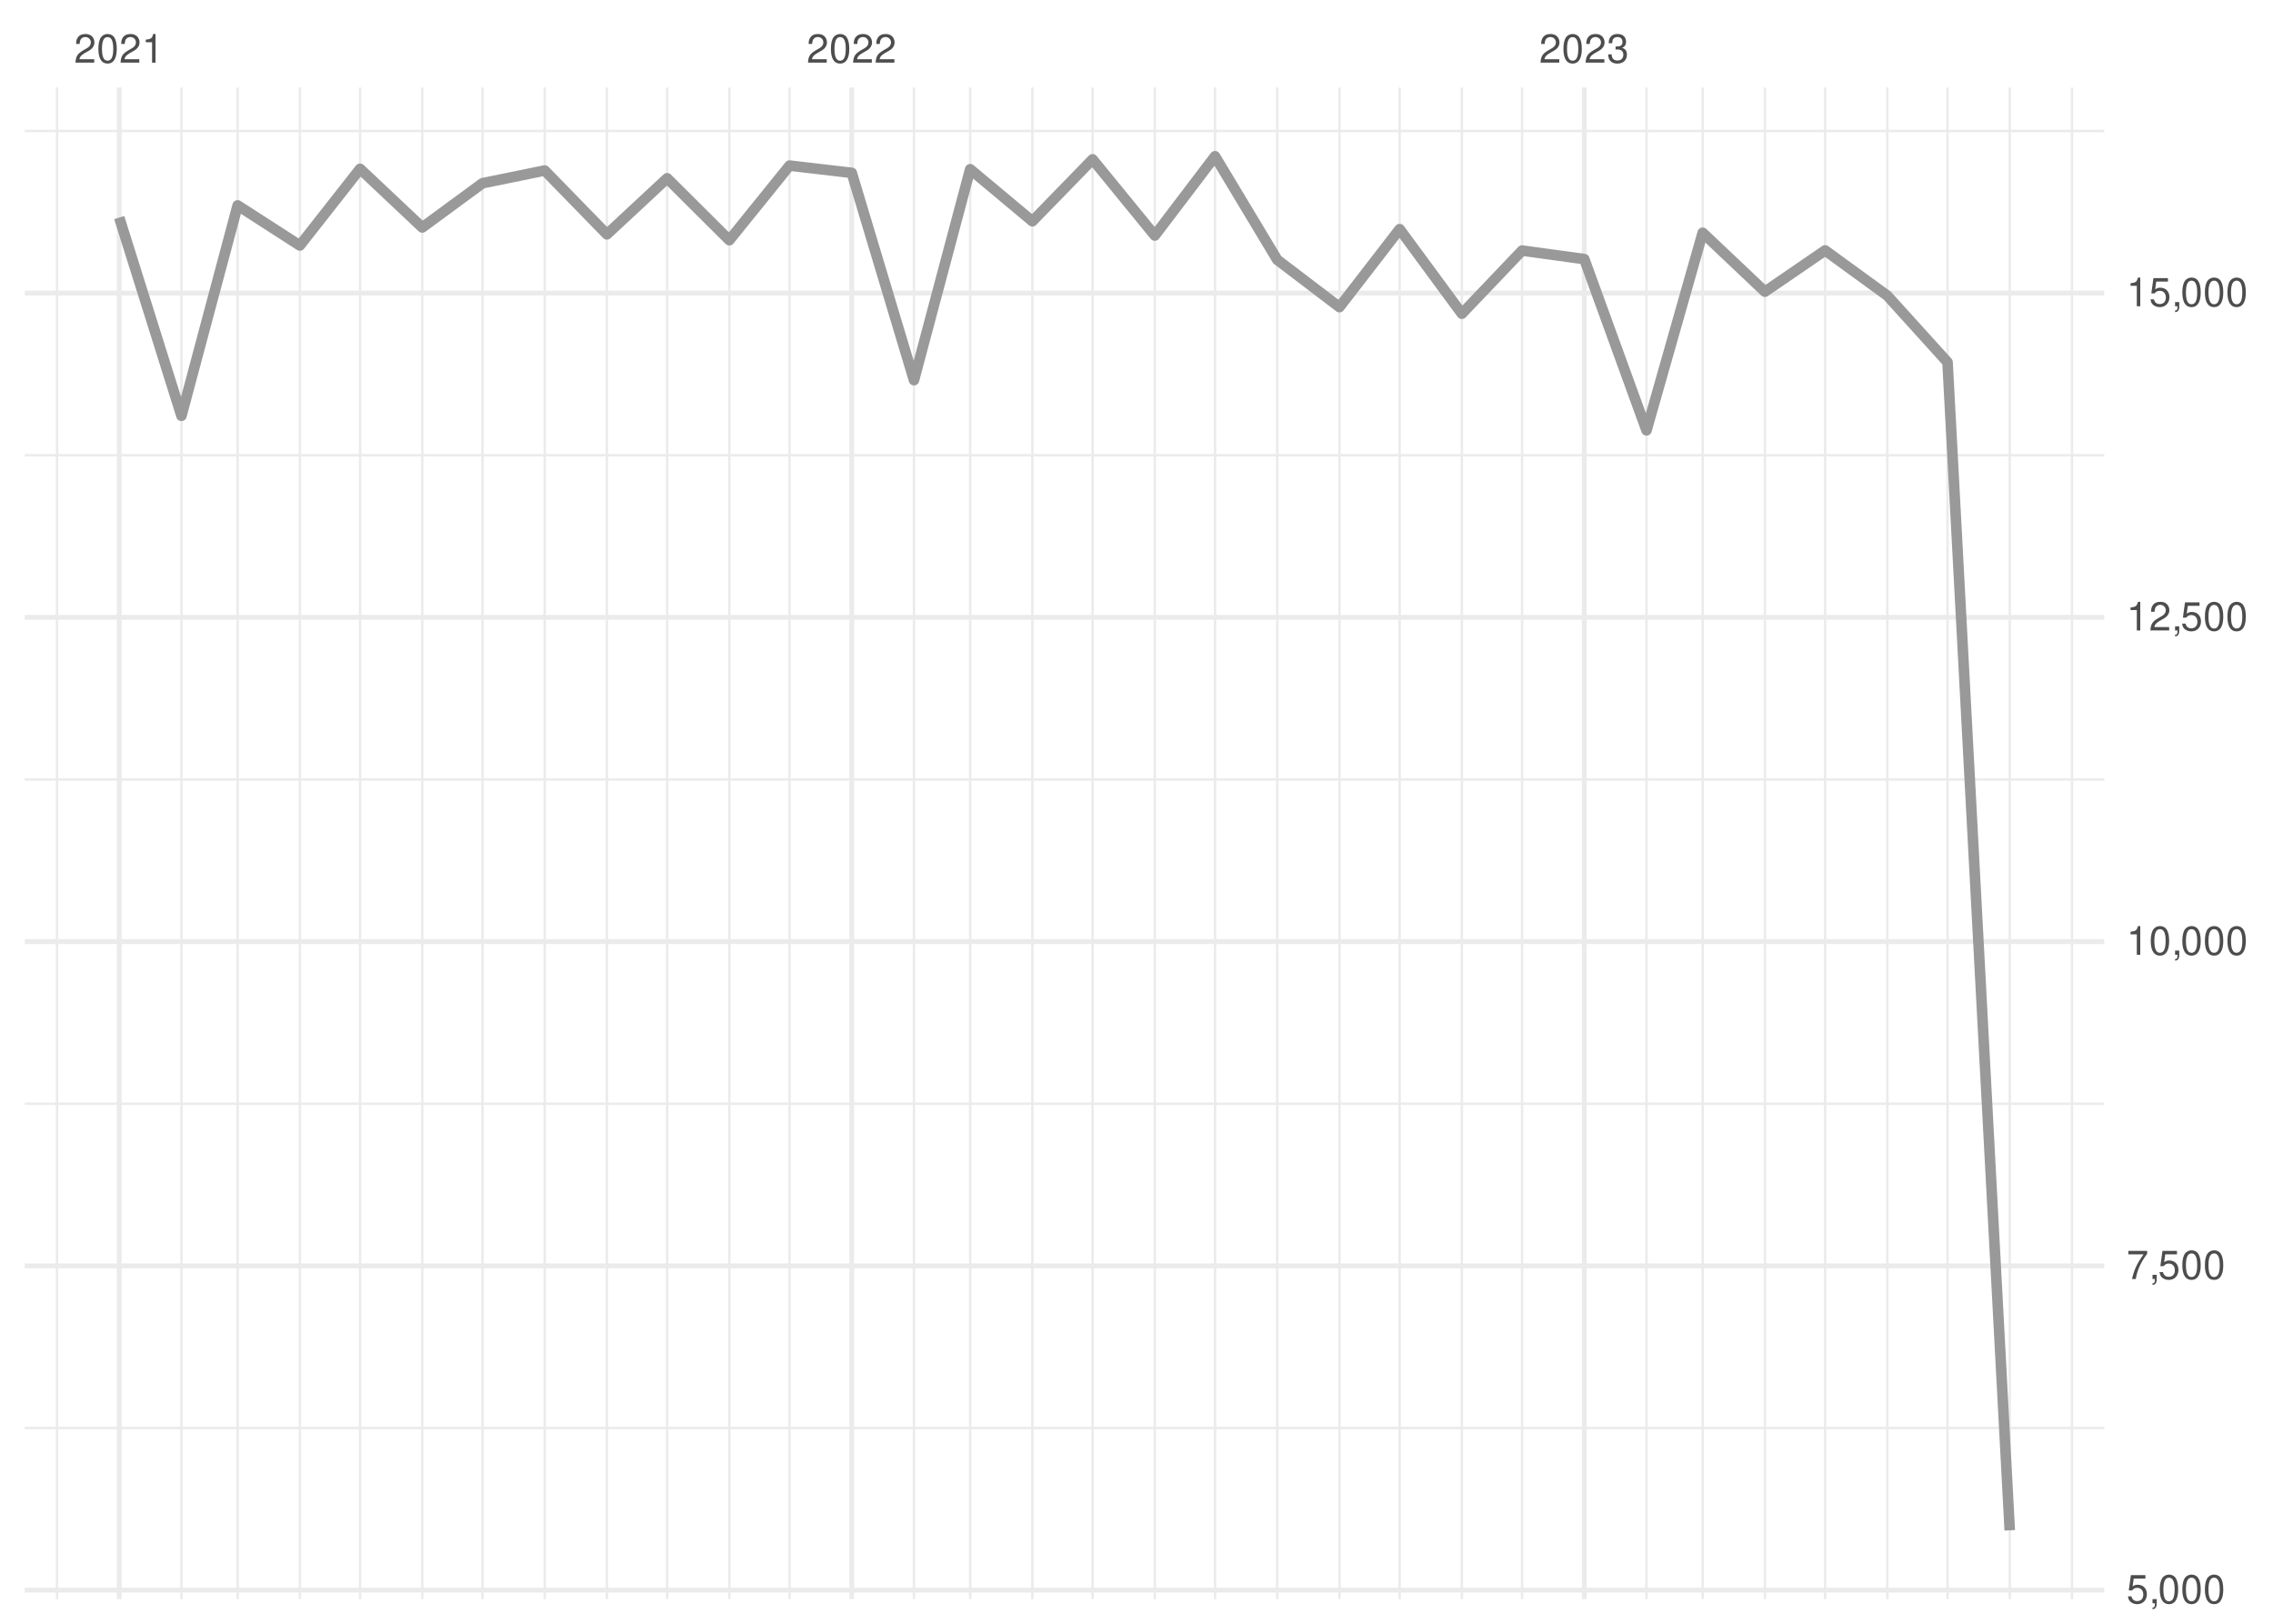
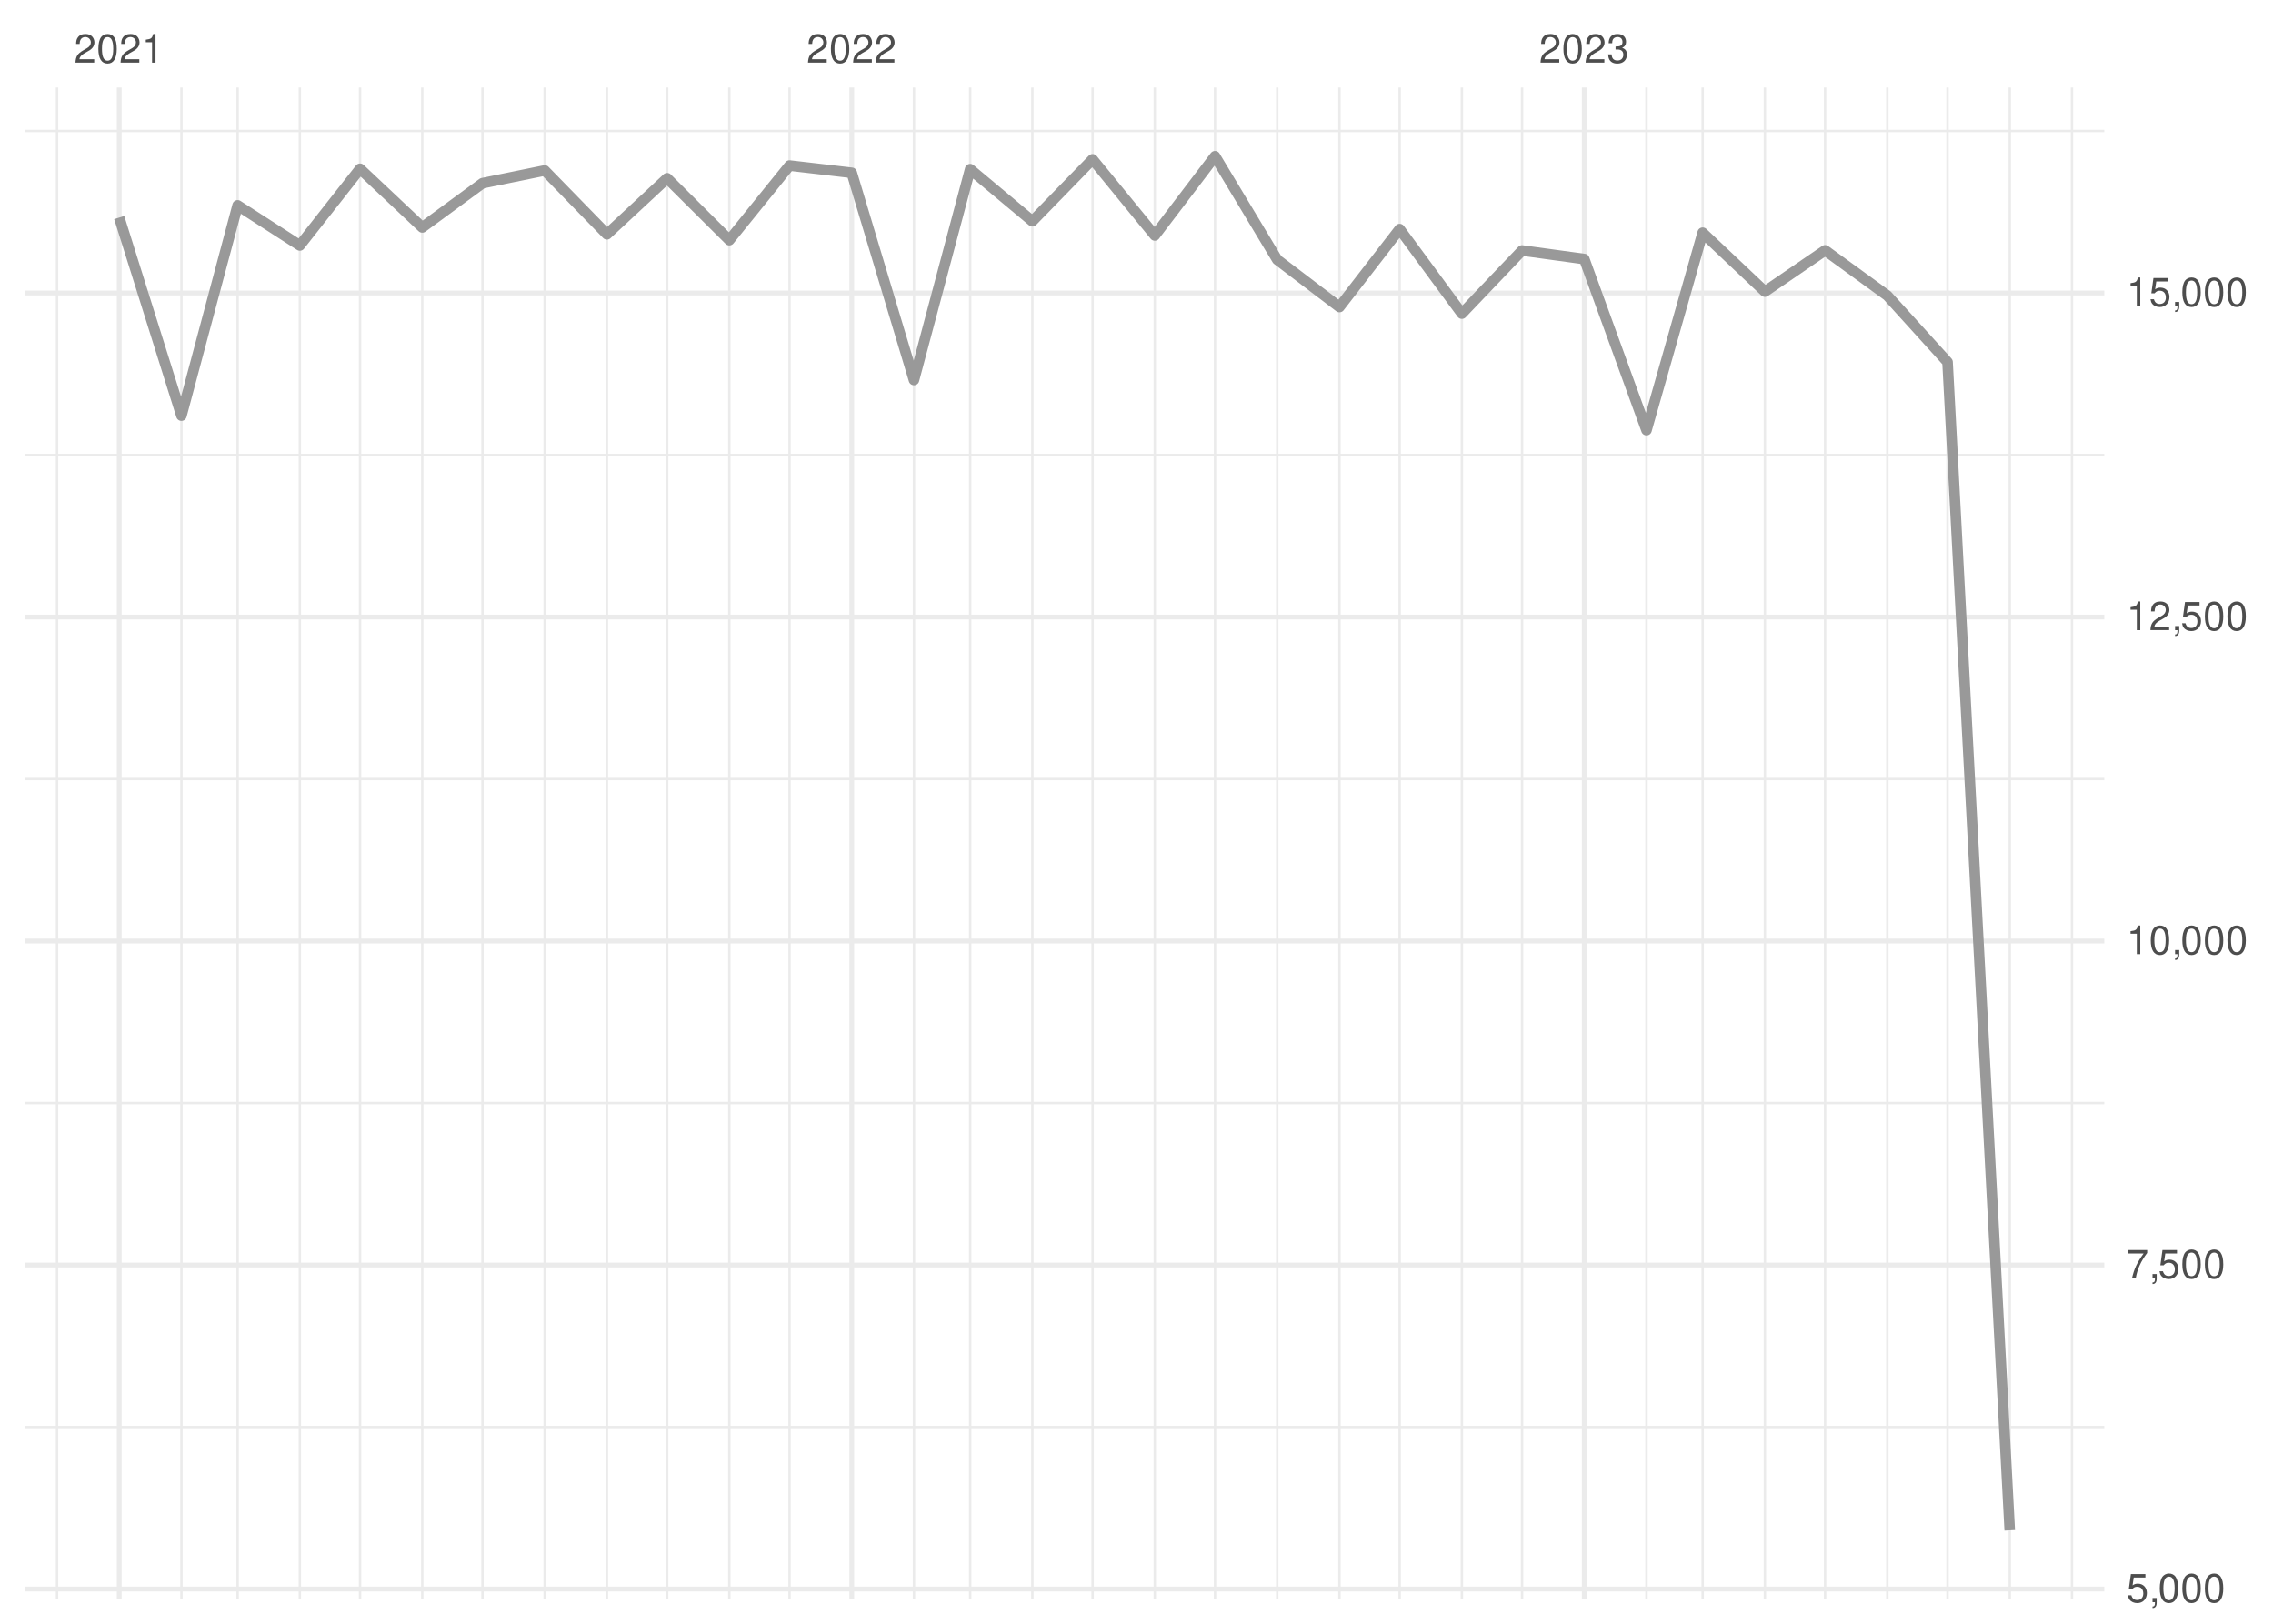
<svg xmlns="http://www.w3.org/2000/svg" xmlns:xlink="http://www.w3.org/1999/xlink" width="504pt" height="360pt" viewBox="0 0 504 360" version="1.1">
  <defs>
    <g>
      <symbol overflow="visible" id="glyph0-0">
        <path style="stroke:none;" d="" />
      </symbol>
      <symbol overflow="visible" id="glyph0-1">
        <path style="stroke:none;" d="M 4.453 -0.766 L 1.172 -0.766 C 1.25 -1.297 1.531 -1.625 2.297 -2.094 L 3.172 -2.594 C 4.047 -3.062 4.5 -3.719 4.5 -4.5 C 4.5 -5.031 4.281 -5.531 3.922 -5.875 C 3.547 -6.203 3.094 -6.359 2.5 -6.359 C 1.703 -6.359 1.125 -6.078 0.781 -5.531 C 0.547 -5.203 0.453 -4.797 0.438 -4.156 L 1.219 -4.156 C 1.234 -4.594 1.297 -4.844 1.406 -5.062 C 1.594 -5.438 2 -5.688 2.469 -5.688 C 3.172 -5.688 3.703 -5.172 3.703 -4.484 C 3.703 -3.969 3.406 -3.531 2.859 -3.219 L 2.047 -2.75 C 0.75 -2 0.375 -1.406 0.297 -0.016 L 4.453 -0.016 Z M 4.453 -0.766 " />
      </symbol>
      <symbol overflow="visible" id="glyph0-2">
        <path style="stroke:none;" d="M 2.422 -6.359 C 1.844 -6.359 1.312 -6.094 0.984 -5.672 C 0.578 -5.109 0.375 -4.25 0.375 -3.078 C 0.375 -0.938 1.078 0.203 2.422 0.203 C 3.734 0.203 4.453 -0.938 4.453 -3.031 C 4.453 -4.25 4.266 -5.078 3.859 -5.672 C 3.531 -6.109 3.016 -6.359 2.422 -6.359 Z M 2.422 -5.672 C 3.25 -5.672 3.672 -4.828 3.672 -3.094 C 3.672 -1.281 3.266 -0.438 2.406 -0.438 C 1.578 -0.438 1.172 -1.312 1.172 -3.062 C 1.172 -4.828 1.578 -5.672 2.422 -5.672 Z M 2.422 -5.672 " />
      </symbol>
      <symbol overflow="visible" id="glyph0-3">
        <path style="stroke:none;" d="M 2.281 -4.531 L 2.281 0 L 3.047 0 L 3.047 -6.359 L 2.547 -6.359 C 2.266 -5.391 2.094 -5.25 0.891 -5.094 L 0.891 -4.531 Z M 2.281 -4.531 " />
      </symbol>
      <symbol overflow="visible" id="glyph0-4">
        <path style="stroke:none;" d="M 1.938 -2.922 L 2.359 -2.922 C 3.203 -2.922 3.656 -2.531 3.656 -1.766 C 3.656 -0.969 3.172 -0.484 2.375 -0.484 C 1.516 -0.484 1.109 -0.922 1.062 -1.844 L 0.281 -1.844 C 0.312 -1.344 0.406 -1 0.547 -0.719 C 0.875 -0.109 1.484 0.203 2.344 0.203 C 3.625 0.203 4.453 -0.578 4.453 -1.781 C 4.453 -2.594 4.141 -3.031 3.391 -3.297 C 3.969 -3.531 4.266 -3.969 4.266 -4.609 C 4.266 -5.703 3.547 -6.359 2.359 -6.359 C 1.109 -6.359 0.438 -5.656 0.406 -4.312 L 1.188 -4.312 C 1.203 -4.703 1.234 -4.922 1.328 -5.109 C 1.5 -5.469 1.891 -5.688 2.375 -5.688 C 3.062 -5.688 3.469 -5.266 3.469 -4.578 C 3.469 -4.141 3.312 -3.859 2.969 -3.719 C 2.766 -3.625 2.484 -3.594 1.938 -3.578 Z M 1.938 -2.922 " />
      </symbol>
      <symbol overflow="visible" id="glyph0-5">
        <path style="stroke:none;" d="M 4.188 -6.234 L 0.969 -6.234 L 0.5 -2.844 L 1.219 -2.844 C 1.578 -3.266 1.875 -3.422 2.359 -3.422 C 3.203 -3.422 3.719 -2.844 3.719 -1.922 C 3.719 -1.031 3.203 -0.484 2.359 -0.484 C 1.688 -0.484 1.266 -0.828 1.078 -1.531 L 0.312 -1.531 C 0.406 -1.016 0.5 -0.781 0.688 -0.547 C 1.031 -0.078 1.672 0.203 2.375 0.203 C 3.641 0.203 4.516 -0.719 4.516 -2.031 C 4.516 -3.266 3.688 -4.109 2.5 -4.109 C 2.062 -4.109 1.703 -4 1.344 -3.734 L 1.594 -5.469 L 4.188 -5.469 Z M 4.188 -6.234 " />
      </symbol>
      <symbol overflow="visible" id="glyph0-6">
        <path style="stroke:none;" d="M 0.766 -0.922 L 0.766 0 L 1.297 0 L 1.297 0.156 C 1.297 0.766 1.172 0.938 0.766 0.953 L 0.766 1.297 C 1.344 1.312 1.688 0.891 1.688 0.141 L 1.688 -0.922 Z M 0.766 -0.922 " />
      </symbol>
      <symbol overflow="visible" id="glyph0-7">
        <path style="stroke:none;" d="M 4.578 -6.234 L 0.406 -6.234 L 0.406 -5.469 L 3.781 -5.469 C 2.281 -3.359 1.688 -2.047 1.219 0 L 2.047 0 C 2.391 -2 3.172 -3.719 4.578 -5.594 Z M 4.578 -6.234 " />
      </symbol>
    </g>
    <clipPath id="clip1">
      <path d="M 5.48 316 L 466.59 316 L 466.59 317 L 5.48 317 Z M 5.48 316 " />
    </clipPath>
    <clipPath id="clip2">
      <path d="M 5.48 244 L 466.59 244 L 466.59 245 L 5.48 245 Z M 5.48 244 " />
    </clipPath>
    <clipPath id="clip3">
-       <path d="M 5.48 172 L 466.59 172 L 466.59 174 L 5.48 174 Z M 5.48 172 " />
+       <path d="M 5.48 172 L 466.59 172 L 466.59 173 L 5.48 173 Z M 5.48 172 " />
    </clipPath>
    <clipPath id="clip4">
      <path d="M 5.48 100 L 466.59 100 L 466.59 102 L 5.48 102 Z M 5.48 100 " />
    </clipPath>
    <clipPath id="clip5">
      <path d="M 5.48 28 L 466.59 28 L 466.59 30 L 5.48 30 Z M 5.48 28 " />
    </clipPath>
    <clipPath id="clip6">
      <path d="M 12 19.41 L 13 19.41 L 13 354.52 L 12 354.52 Z M 12 19.41 " />
    </clipPath>
    <clipPath id="clip7">
      <path d="M 39 19.41 L 41 19.41 L 41 354.52 L 39 354.52 Z M 39 19.41 " />
    </clipPath>
    <clipPath id="clip8">
      <path d="M 52 19.41 L 53 19.41 L 53 354.52 L 52 354.52 Z M 52 19.41 " />
    </clipPath>
    <clipPath id="clip9">
      <path d="M 66 19.41 L 67 19.41 L 67 354.52 L 66 354.52 Z M 66 19.41 " />
    </clipPath>
    <clipPath id="clip10">
      <path d="M 79 19.41 L 81 19.41 L 81 354.52 L 79 354.52 Z M 79 19.41 " />
    </clipPath>
    <clipPath id="clip11">
      <path d="M 93 19.41 L 94 19.41 L 94 354.52 L 93 354.52 Z M 93 19.41 " />
    </clipPath>
    <clipPath id="clip12">
      <path d="M 106 19.41 L 108 19.41 L 108 354.52 L 106 354.52 Z M 106 19.41 " />
    </clipPath>
    <clipPath id="clip13">
      <path d="M 120 19.41 L 122 19.41 L 122 354.52 L 120 354.52 Z M 120 19.41 " />
    </clipPath>
    <clipPath id="clip14">
      <path d="M 134 19.41 L 135 19.41 L 135 354.52 L 134 354.52 Z M 134 19.41 " />
    </clipPath>
    <clipPath id="clip15">
      <path d="M 147 19.41 L 149 19.41 L 149 354.52 L 147 354.52 Z M 147 19.41 " />
    </clipPath>
    <clipPath id="clip16">
      <path d="M 161 19.41 L 162 19.41 L 162 354.52 L 161 354.52 Z M 161 19.41 " />
    </clipPath>
    <clipPath id="clip17">
      <path d="M 174 19.41 L 176 19.41 L 176 354.52 L 174 354.52 Z M 174 19.41 " />
    </clipPath>
    <clipPath id="clip18">
      <path d="M 202 19.41 L 203 19.41 L 203 354.52 L 202 354.52 Z M 202 19.41 " />
    </clipPath>
    <clipPath id="clip19">
      <path d="M 214 19.41 L 216 19.41 L 216 354.52 L 214 354.52 Z M 214 19.41 " />
    </clipPath>
    <clipPath id="clip20">
      <path d="M 228 19.41 L 230 19.41 L 230 354.52 L 228 354.52 Z M 228 19.41 " />
    </clipPath>
    <clipPath id="clip21">
      <path d="M 242 19.41 L 243 19.41 L 243 354.52 L 242 354.52 Z M 242 19.41 " />
    </clipPath>
    <clipPath id="clip22">
      <path d="M 255 19.41 L 257 19.41 L 257 354.52 L 255 354.52 Z M 255 19.41 " />
    </clipPath>
    <clipPath id="clip23">
      <path d="M 269 19.41 L 270 19.41 L 270 354.52 L 269 354.52 Z M 269 19.41 " />
    </clipPath>
    <clipPath id="clip24">
      <path d="M 282 19.41 L 284 19.41 L 284 354.52 L 282 354.52 Z M 282 19.41 " />
    </clipPath>
    <clipPath id="clip25">
      <path d="M 296 19.41 L 298 19.41 L 298 354.52 L 296 354.52 Z M 296 19.41 " />
    </clipPath>
    <clipPath id="clip26">
      <path d="M 310 19.41 L 311 19.41 L 311 354.52 L 310 354.52 Z M 310 19.41 " />
    </clipPath>
    <clipPath id="clip27">
      <path d="M 323 19.41 L 325 19.41 L 325 354.52 L 323 354.52 Z M 323 19.41 " />
    </clipPath>
    <clipPath id="clip28">
      <path d="M 337 19.41 L 338 19.41 L 338 354.52 L 337 354.52 Z M 337 19.41 " />
    </clipPath>
    <clipPath id="clip29">
      <path d="M 364 19.41 L 366 19.41 L 366 354.52 L 364 354.52 Z M 364 19.41 " />
    </clipPath>
    <clipPath id="clip30">
      <path d="M 377 19.41 L 378 19.41 L 378 354.52 L 377 354.52 Z M 377 19.41 " />
    </clipPath>
    <clipPath id="clip31">
      <path d="M 391 19.41 L 392 19.41 L 392 354.52 L 391 354.52 Z M 391 19.41 " />
    </clipPath>
    <clipPath id="clip32">
      <path d="M 404 19.41 L 405 19.41 L 405 354.52 L 404 354.52 Z M 404 19.41 " />
    </clipPath>
    <clipPath id="clip33">
      <path d="M 418 19.41 L 419 19.41 L 419 354.52 L 418 354.52 Z M 418 19.41 " />
    </clipPath>
    <clipPath id="clip34">
      <path d="M 431 19.41 L 433 19.41 L 433 354.52 L 431 354.52 Z M 431 19.41 " />
    </clipPath>
    <clipPath id="clip35">
      <path d="M 445 19.41 L 446 19.41 L 446 354.52 L 445 354.52 Z M 445 19.41 " />
    </clipPath>
    <clipPath id="clip36">
      <path d="M 459 19.41 L 460 19.41 L 460 354.52 L 459 354.52 Z M 459 19.41 " />
    </clipPath>
    <clipPath id="clip37">
-       <path d="M 5.48 352 L 466.59 352 L 466.59 354 L 5.48 354 Z M 5.48 352 " />
+       <path d="M 5.48 351 L 466.59 351 L 466.59 353 L 5.48 353 Z M 5.48 351 " />
    </clipPath>
    <clipPath id="clip38">
-       <path d="M 5.48 280 L 466.59 280 L 466.59 282 L 5.48 282 Z M 5.48 280 " />
+       <path d="M 5.48 279 L 466.59 279 L 466.59 282 L 5.48 282 Z M 5.48 279 " />
    </clipPath>
    <clipPath id="clip39">
      <path d="M 5.48 208 L 466.59 208 L 466.59 210 L 5.48 210 Z M 5.48 208 " />
    </clipPath>
    <clipPath id="clip40">
      <path d="M 5.48 136 L 466.59 136 L 466.59 138 L 5.48 138 Z M 5.48 136 " />
    </clipPath>
    <clipPath id="clip41">
      <path d="M 5.48 64 L 466.59 64 L 466.59 66 L 5.48 66 Z M 5.48 64 " />
    </clipPath>
    <clipPath id="clip42">
      <path d="M 25 19.41 L 27 19.41 L 27 354.52 L 25 354.52 Z M 25 19.41 " />
    </clipPath>
    <clipPath id="clip43">
      <path d="M 188 19.41 L 190 19.41 L 190 354.52 L 188 354.52 Z M 188 19.41 " />
    </clipPath>
    <clipPath id="clip44">
      <path d="M 350 19.41 L 352 19.41 L 352 354.52 L 350 354.52 Z M 350 19.41 " />
    </clipPath>
  </defs>
  <g id="surface26">
    <rect x="0" y="0" width="504" height="360" style="fill:rgb(100%,100%,100%);fill-opacity:1;stroke:none;" />
    <g clip-path="url(#clip1)" clip-rule="nonzero">
-       <path style="fill:none;stroke-width:0.533;stroke-linecap:butt;stroke-linejoin:round;stroke:rgb(92.157%,92.157%,92.157%);stroke-opacity:1;stroke-miterlimit:10;" d="M 5.48 316.598 L 466.59 316.598 " />
+       <path style="fill:none;stroke-width:0.533;stroke-linecap:butt;stroke-linejoin:round;stroke:rgb(92.157%,92.157%,92.157%);stroke-opacity:1;stroke-miterlimit:10;" d="M 5.48 316.387 L 466.59 316.387 " />
    </g>
    <g clip-path="url(#clip2)" clip-rule="nonzero">
-       <path style="fill:none;stroke-width:0.533;stroke-linecap:butt;stroke-linejoin:round;stroke:rgb(92.157%,92.157%,92.157%);stroke-opacity:1;stroke-miterlimit:10;" d="M 5.48 244.707 L 466.59 244.707 " />
+       <path style="fill:none;stroke-width:0.533;stroke-linecap:butt;stroke-linejoin:round;stroke:rgb(92.157%,92.157%,92.157%);stroke-opacity:1;stroke-miterlimit:10;" d="M 5.48 244.551 L 466.59 244.551 " />
    </g>
    <g clip-path="url(#clip3)" clip-rule="nonzero">
-       <path style="fill:none;stroke-width:0.533;stroke-linecap:butt;stroke-linejoin:round;stroke:rgb(92.157%,92.157%,92.157%);stroke-opacity:1;stroke-miterlimit:10;" d="M 5.48 172.816 L 466.59 172.816 " />
+       <path style="fill:none;stroke-width:0.533;stroke-linecap:butt;stroke-linejoin:round;stroke:rgb(92.157%,92.157%,92.157%);stroke-opacity:1;stroke-miterlimit:10;" d="M 5.48 172.715 L 466.59 172.715 " />
    </g>
    <g clip-path="url(#clip4)" clip-rule="nonzero">
-       <path style="fill:none;stroke-width:0.533;stroke-linecap:butt;stroke-linejoin:round;stroke:rgb(92.157%,92.157%,92.157%);stroke-opacity:1;stroke-miterlimit:10;" d="M 5.48 100.926 L 466.59 100.926 " />
+       <path style="fill:none;stroke-width:0.533;stroke-linecap:butt;stroke-linejoin:round;stroke:rgb(92.157%,92.157%,92.157%);stroke-opacity:1;stroke-miterlimit:10;" d="M 5.48 100.875 L 466.59 100.875 " />
    </g>
    <g clip-path="url(#clip5)" clip-rule="nonzero">
-       <path style="fill:none;stroke-width:0.533;stroke-linecap:butt;stroke-linejoin:round;stroke:rgb(92.157%,92.157%,92.157%);stroke-opacity:1;stroke-miterlimit:10;" d="M 5.48 29.035 L 466.59 29.035 " />
+       <path style="fill:none;stroke-width:0.533;stroke-linecap:butt;stroke-linejoin:round;stroke:rgb(92.157%,92.157%,92.157%);stroke-opacity:1;stroke-miterlimit:10;" d="M 5.48 29.039 L 466.59 29.039 " />
    </g>
    <g clip-path="url(#clip6)" clip-rule="nonzero">
      <path style="fill:none;stroke-width:0.533;stroke-linecap:butt;stroke-linejoin:round;stroke:rgb(92.157%,92.157%,92.157%);stroke-opacity:1;stroke-miterlimit:10;" d="M 12.645 354.52 L 12.645 19.41 " />
    </g>
    <g clip-path="url(#clip7)" clip-rule="nonzero">
      <path style="fill:none;stroke-width:0.533;stroke-linecap:butt;stroke-linejoin:round;stroke:rgb(92.157%,92.157%,92.157%);stroke-opacity:1;stroke-miterlimit:10;" d="M 40.234 354.52 L 40.234 19.41 " />
    </g>
    <g clip-path="url(#clip8)" clip-rule="nonzero">
      <path style="fill:none;stroke-width:0.533;stroke-linecap:butt;stroke-linejoin:round;stroke:rgb(92.157%,92.157%,92.157%);stroke-opacity:1;stroke-miterlimit:10;" d="M 52.695 354.52 L 52.695 19.41 " />
    </g>
    <g clip-path="url(#clip9)" clip-rule="nonzero">
      <path style="fill:none;stroke-width:0.533;stroke-linecap:butt;stroke-linejoin:round;stroke:rgb(92.157%,92.157%,92.157%);stroke-opacity:1;stroke-miterlimit:10;" d="M 66.488 354.52 L 66.488 19.41 " />
    </g>
    <g clip-path="url(#clip10)" clip-rule="nonzero">
      <path style="fill:none;stroke-width:0.533;stroke-linecap:butt;stroke-linejoin:round;stroke:rgb(92.157%,92.157%,92.157%);stroke-opacity:1;stroke-miterlimit:10;" d="M 79.84 354.52 L 79.84 19.41 " />
    </g>
    <g clip-path="url(#clip11)" clip-rule="nonzero">
      <path style="fill:none;stroke-width:0.533;stroke-linecap:butt;stroke-linejoin:round;stroke:rgb(92.157%,92.157%,92.157%);stroke-opacity:1;stroke-miterlimit:10;" d="M 93.633 354.52 L 93.633 19.41 " />
    </g>
    <g clip-path="url(#clip12)" clip-rule="nonzero">
      <path style="fill:none;stroke-width:0.533;stroke-linecap:butt;stroke-linejoin:round;stroke:rgb(92.157%,92.157%,92.157%);stroke-opacity:1;stroke-miterlimit:10;" d="M 106.984 354.52 L 106.984 19.41 " />
    </g>
    <g clip-path="url(#clip13)" clip-rule="nonzero">
      <path style="fill:none;stroke-width:0.533;stroke-linecap:butt;stroke-linejoin:round;stroke:rgb(92.157%,92.157%,92.157%);stroke-opacity:1;stroke-miterlimit:10;" d="M 120.777 354.52 L 120.777 19.41 " />
    </g>
    <g clip-path="url(#clip14)" clip-rule="nonzero">
      <path style="fill:none;stroke-width:0.533;stroke-linecap:butt;stroke-linejoin:round;stroke:rgb(92.157%,92.157%,92.157%);stroke-opacity:1;stroke-miterlimit:10;" d="M 134.574 354.52 L 134.574 19.41 " />
    </g>
    <g clip-path="url(#clip15)" clip-rule="nonzero">
      <path style="fill:none;stroke-width:0.533;stroke-linecap:butt;stroke-linejoin:round;stroke:rgb(92.157%,92.157%,92.157%);stroke-opacity:1;stroke-miterlimit:10;" d="M 147.926 354.52 L 147.926 19.41 " />
    </g>
    <g clip-path="url(#clip16)" clip-rule="nonzero">
      <path style="fill:none;stroke-width:0.533;stroke-linecap:butt;stroke-linejoin:round;stroke:rgb(92.157%,92.157%,92.157%);stroke-opacity:1;stroke-miterlimit:10;" d="M 161.719 354.52 L 161.719 19.41 " />
    </g>
    <g clip-path="url(#clip17)" clip-rule="nonzero">
      <path style="fill:none;stroke-width:0.533;stroke-linecap:butt;stroke-linejoin:round;stroke:rgb(92.157%,92.157%,92.157%);stroke-opacity:1;stroke-miterlimit:10;" d="M 175.07 354.52 L 175.07 19.41 " />
    </g>
    <g clip-path="url(#clip18)" clip-rule="nonzero">
      <path style="fill:none;stroke-width:0.533;stroke-linecap:butt;stroke-linejoin:round;stroke:rgb(92.157%,92.157%,92.157%);stroke-opacity:1;stroke-miterlimit:10;" d="M 202.66 354.52 L 202.66 19.41 " />
    </g>
    <g clip-path="url(#clip19)" clip-rule="nonzero">
      <path style="fill:none;stroke-width:0.533;stroke-linecap:butt;stroke-linejoin:round;stroke:rgb(92.157%,92.157%,92.157%);stroke-opacity:1;stroke-miterlimit:10;" d="M 215.121 354.52 L 215.121 19.41 " />
    </g>
    <g clip-path="url(#clip20)" clip-rule="nonzero">
      <path style="fill:none;stroke-width:0.533;stroke-linecap:butt;stroke-linejoin:round;stroke:rgb(92.157%,92.157%,92.157%);stroke-opacity:1;stroke-miterlimit:10;" d="M 228.914 354.52 L 228.914 19.41 " />
    </g>
    <g clip-path="url(#clip21)" clip-rule="nonzero">
      <path style="fill:none;stroke-width:0.533;stroke-linecap:butt;stroke-linejoin:round;stroke:rgb(92.157%,92.157%,92.157%);stroke-opacity:1;stroke-miterlimit:10;" d="M 242.266 354.52 L 242.266 19.41 " />
    </g>
    <g clip-path="url(#clip22)" clip-rule="nonzero">
      <path style="fill:none;stroke-width:0.533;stroke-linecap:butt;stroke-linejoin:round;stroke:rgb(92.157%,92.157%,92.157%);stroke-opacity:1;stroke-miterlimit:10;" d="M 256.059 354.52 L 256.059 19.41 " />
    </g>
    <g clip-path="url(#clip23)" clip-rule="nonzero">
      <path style="fill:none;stroke-width:0.533;stroke-linecap:butt;stroke-linejoin:round;stroke:rgb(92.157%,92.157%,92.157%);stroke-opacity:1;stroke-miterlimit:10;" d="M 269.41 354.52 L 269.41 19.41 " />
    </g>
    <g clip-path="url(#clip24)" clip-rule="nonzero">
      <path style="fill:none;stroke-width:0.533;stroke-linecap:butt;stroke-linejoin:round;stroke:rgb(92.157%,92.157%,92.157%);stroke-opacity:1;stroke-miterlimit:10;" d="M 283.203 354.52 L 283.203 19.41 " />
    </g>
    <g clip-path="url(#clip25)" clip-rule="nonzero">
      <path style="fill:none;stroke-width:0.533;stroke-linecap:butt;stroke-linejoin:round;stroke:rgb(92.157%,92.157%,92.157%);stroke-opacity:1;stroke-miterlimit:10;" d="M 297 354.52 L 297 19.41 " />
    </g>
    <g clip-path="url(#clip26)" clip-rule="nonzero">
      <path style="fill:none;stroke-width:0.533;stroke-linecap:butt;stroke-linejoin:round;stroke:rgb(92.157%,92.157%,92.157%);stroke-opacity:1;stroke-miterlimit:10;" d="M 310.348 354.52 L 310.348 19.41 " />
    </g>
    <g clip-path="url(#clip27)" clip-rule="nonzero">
      <path style="fill:none;stroke-width:0.533;stroke-linecap:butt;stroke-linejoin:round;stroke:rgb(92.157%,92.157%,92.157%);stroke-opacity:1;stroke-miterlimit:10;" d="M 324.145 354.52 L 324.145 19.41 " />
    </g>
    <g clip-path="url(#clip28)" clip-rule="nonzero">
      <path style="fill:none;stroke-width:0.533;stroke-linecap:butt;stroke-linejoin:round;stroke:rgb(92.157%,92.157%,92.157%);stroke-opacity:1;stroke-miterlimit:10;" d="M 337.496 354.52 L 337.496 19.41 " />
    </g>
    <g clip-path="url(#clip29)" clip-rule="nonzero">
      <path style="fill:none;stroke-width:0.533;stroke-linecap:butt;stroke-linejoin:round;stroke:rgb(92.157%,92.157%,92.157%);stroke-opacity:1;stroke-miterlimit:10;" d="M 365.086 354.52 L 365.086 19.41 " />
    </g>
    <g clip-path="url(#clip30)" clip-rule="nonzero">
      <path style="fill:none;stroke-width:0.533;stroke-linecap:butt;stroke-linejoin:round;stroke:rgb(92.157%,92.157%,92.157%);stroke-opacity:1;stroke-miterlimit:10;" d="M 377.543 354.52 L 377.543 19.41 " />
    </g>
    <g clip-path="url(#clip31)" clip-rule="nonzero">
      <path style="fill:none;stroke-width:0.533;stroke-linecap:butt;stroke-linejoin:round;stroke:rgb(92.157%,92.157%,92.157%);stroke-opacity:1;stroke-miterlimit:10;" d="M 391.34 354.52 L 391.34 19.41 " />
    </g>
    <g clip-path="url(#clip32)" clip-rule="nonzero">
      <path style="fill:none;stroke-width:0.533;stroke-linecap:butt;stroke-linejoin:round;stroke:rgb(92.157%,92.157%,92.157%);stroke-opacity:1;stroke-miterlimit:10;" d="M 404.691 354.52 L 404.691 19.41 " />
    </g>
    <g clip-path="url(#clip33)" clip-rule="nonzero">
      <path style="fill:none;stroke-width:0.533;stroke-linecap:butt;stroke-linejoin:round;stroke:rgb(92.157%,92.157%,92.157%);stroke-opacity:1;stroke-miterlimit:10;" d="M 418.484 354.52 L 418.484 19.41 " />
    </g>
    <g clip-path="url(#clip34)" clip-rule="nonzero">
      <path style="fill:none;stroke-width:0.533;stroke-linecap:butt;stroke-linejoin:round;stroke:rgb(92.157%,92.157%,92.157%);stroke-opacity:1;stroke-miterlimit:10;" d="M 431.836 354.52 L 431.836 19.41 " />
    </g>
    <g clip-path="url(#clip35)" clip-rule="nonzero">
      <path style="fill:none;stroke-width:0.533;stroke-linecap:butt;stroke-linejoin:round;stroke:rgb(92.157%,92.157%,92.157%);stroke-opacity:1;stroke-miterlimit:10;" d="M 445.629 354.52 L 445.629 19.41 " />
    </g>
    <g clip-path="url(#clip36)" clip-rule="nonzero">
      <path style="fill:none;stroke-width:0.533;stroke-linecap:butt;stroke-linejoin:round;stroke:rgb(92.157%,92.157%,92.157%);stroke-opacity:1;stroke-miterlimit:10;" d="M 459.426 354.52 L 459.426 19.41 " />
    </g>
    <g clip-path="url(#clip37)" clip-rule="nonzero">
-       <path style="fill:none;stroke-width:1.067;stroke-linecap:butt;stroke-linejoin:round;stroke:rgb(92.157%,92.157%,92.157%);stroke-opacity:1;stroke-miterlimit:10;" d="M 5.48 352.547 L 466.59 352.547 " />
+       <path style="fill:none;stroke-width:1.067;stroke-linecap:butt;stroke-linejoin:round;stroke:rgb(92.157%,92.157%,92.157%);stroke-opacity:1;stroke-miterlimit:10;" d="M 5.48 352.305 L 466.59 352.305 " />
    </g>
    <g clip-path="url(#clip38)" clip-rule="nonzero">
-       <path style="fill:none;stroke-width:1.067;stroke-linecap:butt;stroke-linejoin:round;stroke:rgb(92.157%,92.157%,92.157%);stroke-opacity:1;stroke-miterlimit:10;" d="M 5.48 280.652 L 466.59 280.652 " />
+       <path style="fill:none;stroke-width:1.067;stroke-linecap:butt;stroke-linejoin:round;stroke:rgb(92.157%,92.157%,92.157%);stroke-opacity:1;stroke-miterlimit:10;" d="M 5.48 280.469 L 466.59 280.469 " />
    </g>
    <g clip-path="url(#clip39)" clip-rule="nonzero">
-       <path style="fill:none;stroke-width:1.067;stroke-linecap:butt;stroke-linejoin:round;stroke:rgb(92.157%,92.157%,92.157%);stroke-opacity:1;stroke-miterlimit:10;" d="M 5.48 208.762 L 466.59 208.762 " />
+       <path style="fill:none;stroke-width:1.067;stroke-linecap:butt;stroke-linejoin:round;stroke:rgb(92.157%,92.157%,92.157%);stroke-opacity:1;stroke-miterlimit:10;" d="M 5.48 208.633 L 466.59 208.633 " />
    </g>
    <g clip-path="url(#clip40)" clip-rule="nonzero">
-       <path style="fill:none;stroke-width:1.067;stroke-linecap:butt;stroke-linejoin:round;stroke:rgb(92.157%,92.157%,92.157%);stroke-opacity:1;stroke-miterlimit:10;" d="M 5.48 136.871 L 466.59 136.871 " />
+       <path style="fill:none;stroke-width:1.067;stroke-linecap:butt;stroke-linejoin:round;stroke:rgb(92.157%,92.157%,92.157%);stroke-opacity:1;stroke-miterlimit:10;" d="M 5.48 136.797 L 466.59 136.797 " />
    </g>
    <g clip-path="url(#clip41)" clip-rule="nonzero">
-       <path style="fill:none;stroke-width:1.067;stroke-linecap:butt;stroke-linejoin:round;stroke:rgb(92.157%,92.157%,92.157%);stroke-opacity:1;stroke-miterlimit:10;" d="M 5.48 64.98 L 466.59 64.98 " />
+       <path style="fill:none;stroke-width:1.067;stroke-linecap:butt;stroke-linejoin:round;stroke:rgb(92.157%,92.157%,92.157%);stroke-opacity:1;stroke-miterlimit:10;" d="M 5.48 64.957 L 466.59 64.957 " />
    </g>
    <g clip-path="url(#clip42)" clip-rule="nonzero">
      <path style="fill:none;stroke-width:1.067;stroke-linecap:butt;stroke-linejoin:round;stroke:rgb(92.157%,92.157%,92.157%);stroke-opacity:1;stroke-miterlimit:10;" d="M 26.438 354.52 L 26.438 19.41 " />
    </g>
    <g clip-path="url(#clip43)" clip-rule="nonzero">
      <path style="fill:none;stroke-width:1.067;stroke-linecap:butt;stroke-linejoin:round;stroke:rgb(92.157%,92.157%,92.157%);stroke-opacity:1;stroke-miterlimit:10;" d="M 188.863 354.52 L 188.863 19.41 " />
    </g>
    <g clip-path="url(#clip44)" clip-rule="nonzero">
      <path style="fill:none;stroke-width:1.067;stroke-linecap:butt;stroke-linejoin:round;stroke:rgb(92.157%,92.157%,92.157%);stroke-opacity:1;stroke-miterlimit:10;" d="M 351.289 354.52 L 351.289 19.41 " />
    </g>
-     <path style="fill:none;stroke-width:2.347;stroke-linecap:butt;stroke-linejoin:round;stroke:rgb(60%,60%,60%);stroke-opacity:1;stroke-miterlimit:10;" d="M 26.438 48.246 L 40.234 92.184 L 52.695 45.543 L 66.488 54.426 L 79.84 37.434 L 93.633 50.43 L 106.984 40.625 L 120.777 37.805 L 134.574 51.953 L 147.926 39.531 L 161.719 53.25 L 175.07 36.715 L 188.863 38.324 L 202.66 84.277 L 215.121 37.52 L 228.914 49.051 L 242.266 35.332 L 256.059 52.215 L 269.41 34.645 L 283.203 57.59 L 297 68.086 L 310.348 50.805 L 324.145 69.555 L 337.496 55.551 L 351.289 57.445 L 365.086 95.406 L 377.543 51.609 L 391.34 64.664 L 404.691 55.52 L 418.484 65.555 L 431.836 80.309 L 445.629 339.289 " />
+     <path style="fill:none;stroke-width:2.347;stroke-linecap:butt;stroke-linejoin:round;stroke:rgb(60%,60%,60%);stroke-opacity:1;stroke-miterlimit:10;" d="M 26.438 48.234 L 40.234 92.141 L 52.695 45.535 L 66.488 54.414 L 79.84 37.43 L 93.633 50.418 L 106.984 40.621 L 120.777 37.805 L 134.574 51.941 L 147.926 39.527 L 161.719 53.234 L 175.07 36.711 L 188.863 38.32 L 202.66 84.238 L 215.121 37.516 L 228.914 49.039 L 242.266 35.332 L 256.059 52.199 L 269.41 34.645 L 283.203 57.574 L 297 68.062 L 310.348 50.793 L 324.145 69.527 L 337.496 55.535 L 351.289 57.43 L 365.086 95.359 L 377.543 51.598 L 391.34 64.641 L 404.691 55.504 L 418.484 65.531 L 431.836 80.273 L 445.629 339.289 " />
    <g style="fill:rgb(30.196%,30.196%,30.196%);fill-opacity:1;">
      <use xlink:href="#glyph0-1" x="16.438" y="13.896" />
      <use xlink:href="#glyph0-2" x="21.438" y="13.896" />
      <use xlink:href="#glyph0-1" x="26.438" y="13.896" />
      <use xlink:href="#glyph0-3" x="31.438" y="13.896" />
    </g>
    <g style="fill:rgb(30.196%,30.196%,30.196%);fill-opacity:1;">
      <use xlink:href="#glyph0-1" x="178.863" y="13.896" />
      <use xlink:href="#glyph0-2" x="183.863" y="13.896" />
      <use xlink:href="#glyph0-1" x="188.863" y="13.896" />
      <use xlink:href="#glyph0-1" x="193.863" y="13.896" />
    </g>
    <g style="fill:rgb(30.196%,30.196%,30.196%);fill-opacity:1;">
      <use xlink:href="#glyph0-1" x="341.289" y="13.896" />
      <use xlink:href="#glyph0-2" x="346.289" y="13.896" />
      <use xlink:href="#glyph0-1" x="351.289" y="13.896" />
      <use xlink:href="#glyph0-4" x="356.289" y="13.896" />
    </g>
    <g style="fill:rgb(30.196%,30.196%,30.196%);fill-opacity:1;">
-       <use xlink:href="#glyph0-5" x="471.52" y="355.462" />
-       <use xlink:href="#glyph0-6" x="476.52" y="355.462" />
-       <use xlink:href="#glyph0-2" x="478.52" y="355.462" />
-       <use xlink:href="#glyph0-2" x="483.52" y="355.462" />
-       <use xlink:href="#glyph0-2" x="488.52" y="355.462" />
-     </g>
-     <g style="fill:rgb(30.196%,30.196%,30.196%);fill-opacity:1;">
-       <use xlink:href="#glyph0-7" x="471.52" y="283.567" />
-       <use xlink:href="#glyph0-6" x="476.52" y="283.567" />
-       <use xlink:href="#glyph0-5" x="478.52" y="283.567" />
-       <use xlink:href="#glyph0-2" x="483.52" y="283.567" />
-       <use xlink:href="#glyph0-2" x="488.52" y="283.567" />
-     </g>
-     <g style="fill:rgb(30.196%,30.196%,30.196%);fill-opacity:1;">
-       <use xlink:href="#glyph0-3" x="471.52" y="211.677" />
-       <use xlink:href="#glyph0-2" x="476.52" y="211.677" />
-       <use xlink:href="#glyph0-6" x="481.52" y="211.677" />
-       <use xlink:href="#glyph0-2" x="483.52" y="211.677" />
-       <use xlink:href="#glyph0-2" x="488.52" y="211.677" />
-       <use xlink:href="#glyph0-2" x="493.52" y="211.677" />
-     </g>
-     <g style="fill:rgb(30.196%,30.196%,30.196%);fill-opacity:1;">
-       <use xlink:href="#glyph0-3" x="471.52" y="139.786" />
-       <use xlink:href="#glyph0-1" x="476.52" y="139.786" />
-       <use xlink:href="#glyph0-6" x="481.52" y="139.786" />
-       <use xlink:href="#glyph0-5" x="483.52" y="139.786" />
-       <use xlink:href="#glyph0-2" x="488.52" y="139.786" />
-       <use xlink:href="#glyph0-2" x="493.52" y="139.786" />
-     </g>
-     <g style="fill:rgb(30.196%,30.196%,30.196%);fill-opacity:1;">
-       <use xlink:href="#glyph0-3" x="471.52" y="67.896" />
-       <use xlink:href="#glyph0-5" x="476.52" y="67.896" />
-       <use xlink:href="#glyph0-6" x="481.52" y="67.896" />
-       <use xlink:href="#glyph0-2" x="483.52" y="67.896" />
-       <use xlink:href="#glyph0-2" x="488.52" y="67.896" />
-       <use xlink:href="#glyph0-2" x="493.52" y="67.896" />
+       <use xlink:href="#glyph0-5" x="471.52" y="355.22" />
+       <use xlink:href="#glyph0-6" x="476.52" y="355.22" />
+       <use xlink:href="#glyph0-2" x="478.52" y="355.22" />
+       <use xlink:href="#glyph0-2" x="483.52" y="355.22" />
+       <use xlink:href="#glyph0-2" x="488.52" y="355.22" />
+     </g>
+     <g style="fill:rgb(30.196%,30.196%,30.196%);fill-opacity:1;">
+       <use xlink:href="#glyph0-7" x="471.52" y="283.384" />
+       <use xlink:href="#glyph0-6" x="476.52" y="283.384" />
+       <use xlink:href="#glyph0-5" x="478.52" y="283.384" />
+       <use xlink:href="#glyph0-2" x="483.52" y="283.384" />
+       <use xlink:href="#glyph0-2" x="488.52" y="283.384" />
+     </g>
+     <g style="fill:rgb(30.196%,30.196%,30.196%);fill-opacity:1;">
+       <use xlink:href="#glyph0-3" x="471.52" y="211.548" />
+       <use xlink:href="#glyph0-2" x="476.52" y="211.548" />
+       <use xlink:href="#glyph0-6" x="481.52" y="211.548" />
+       <use xlink:href="#glyph0-2" x="483.52" y="211.548" />
+       <use xlink:href="#glyph0-2" x="488.52" y="211.548" />
+       <use xlink:href="#glyph0-2" x="493.52" y="211.548" />
+     </g>
+     <g style="fill:rgb(30.196%,30.196%,30.196%);fill-opacity:1;">
+       <use xlink:href="#glyph0-3" x="471.52" y="139.712" />
+       <use xlink:href="#glyph0-1" x="476.52" y="139.712" />
+       <use xlink:href="#glyph0-6" x="481.52" y="139.712" />
+       <use xlink:href="#glyph0-5" x="483.52" y="139.712" />
+       <use xlink:href="#glyph0-2" x="488.52" y="139.712" />
+       <use xlink:href="#glyph0-2" x="493.52" y="139.712" />
+     </g>
+     <g style="fill:rgb(30.196%,30.196%,30.196%);fill-opacity:1;">
+       <use xlink:href="#glyph0-3" x="471.52" y="67.872" />
+       <use xlink:href="#glyph0-5" x="476.52" y="67.872" />
+       <use xlink:href="#glyph0-6" x="481.52" y="67.872" />
+       <use xlink:href="#glyph0-2" x="483.52" y="67.872" />
+       <use xlink:href="#glyph0-2" x="488.52" y="67.872" />
+       <use xlink:href="#glyph0-2" x="493.52" y="67.872" />
    </g>
  </g>
</svg>
